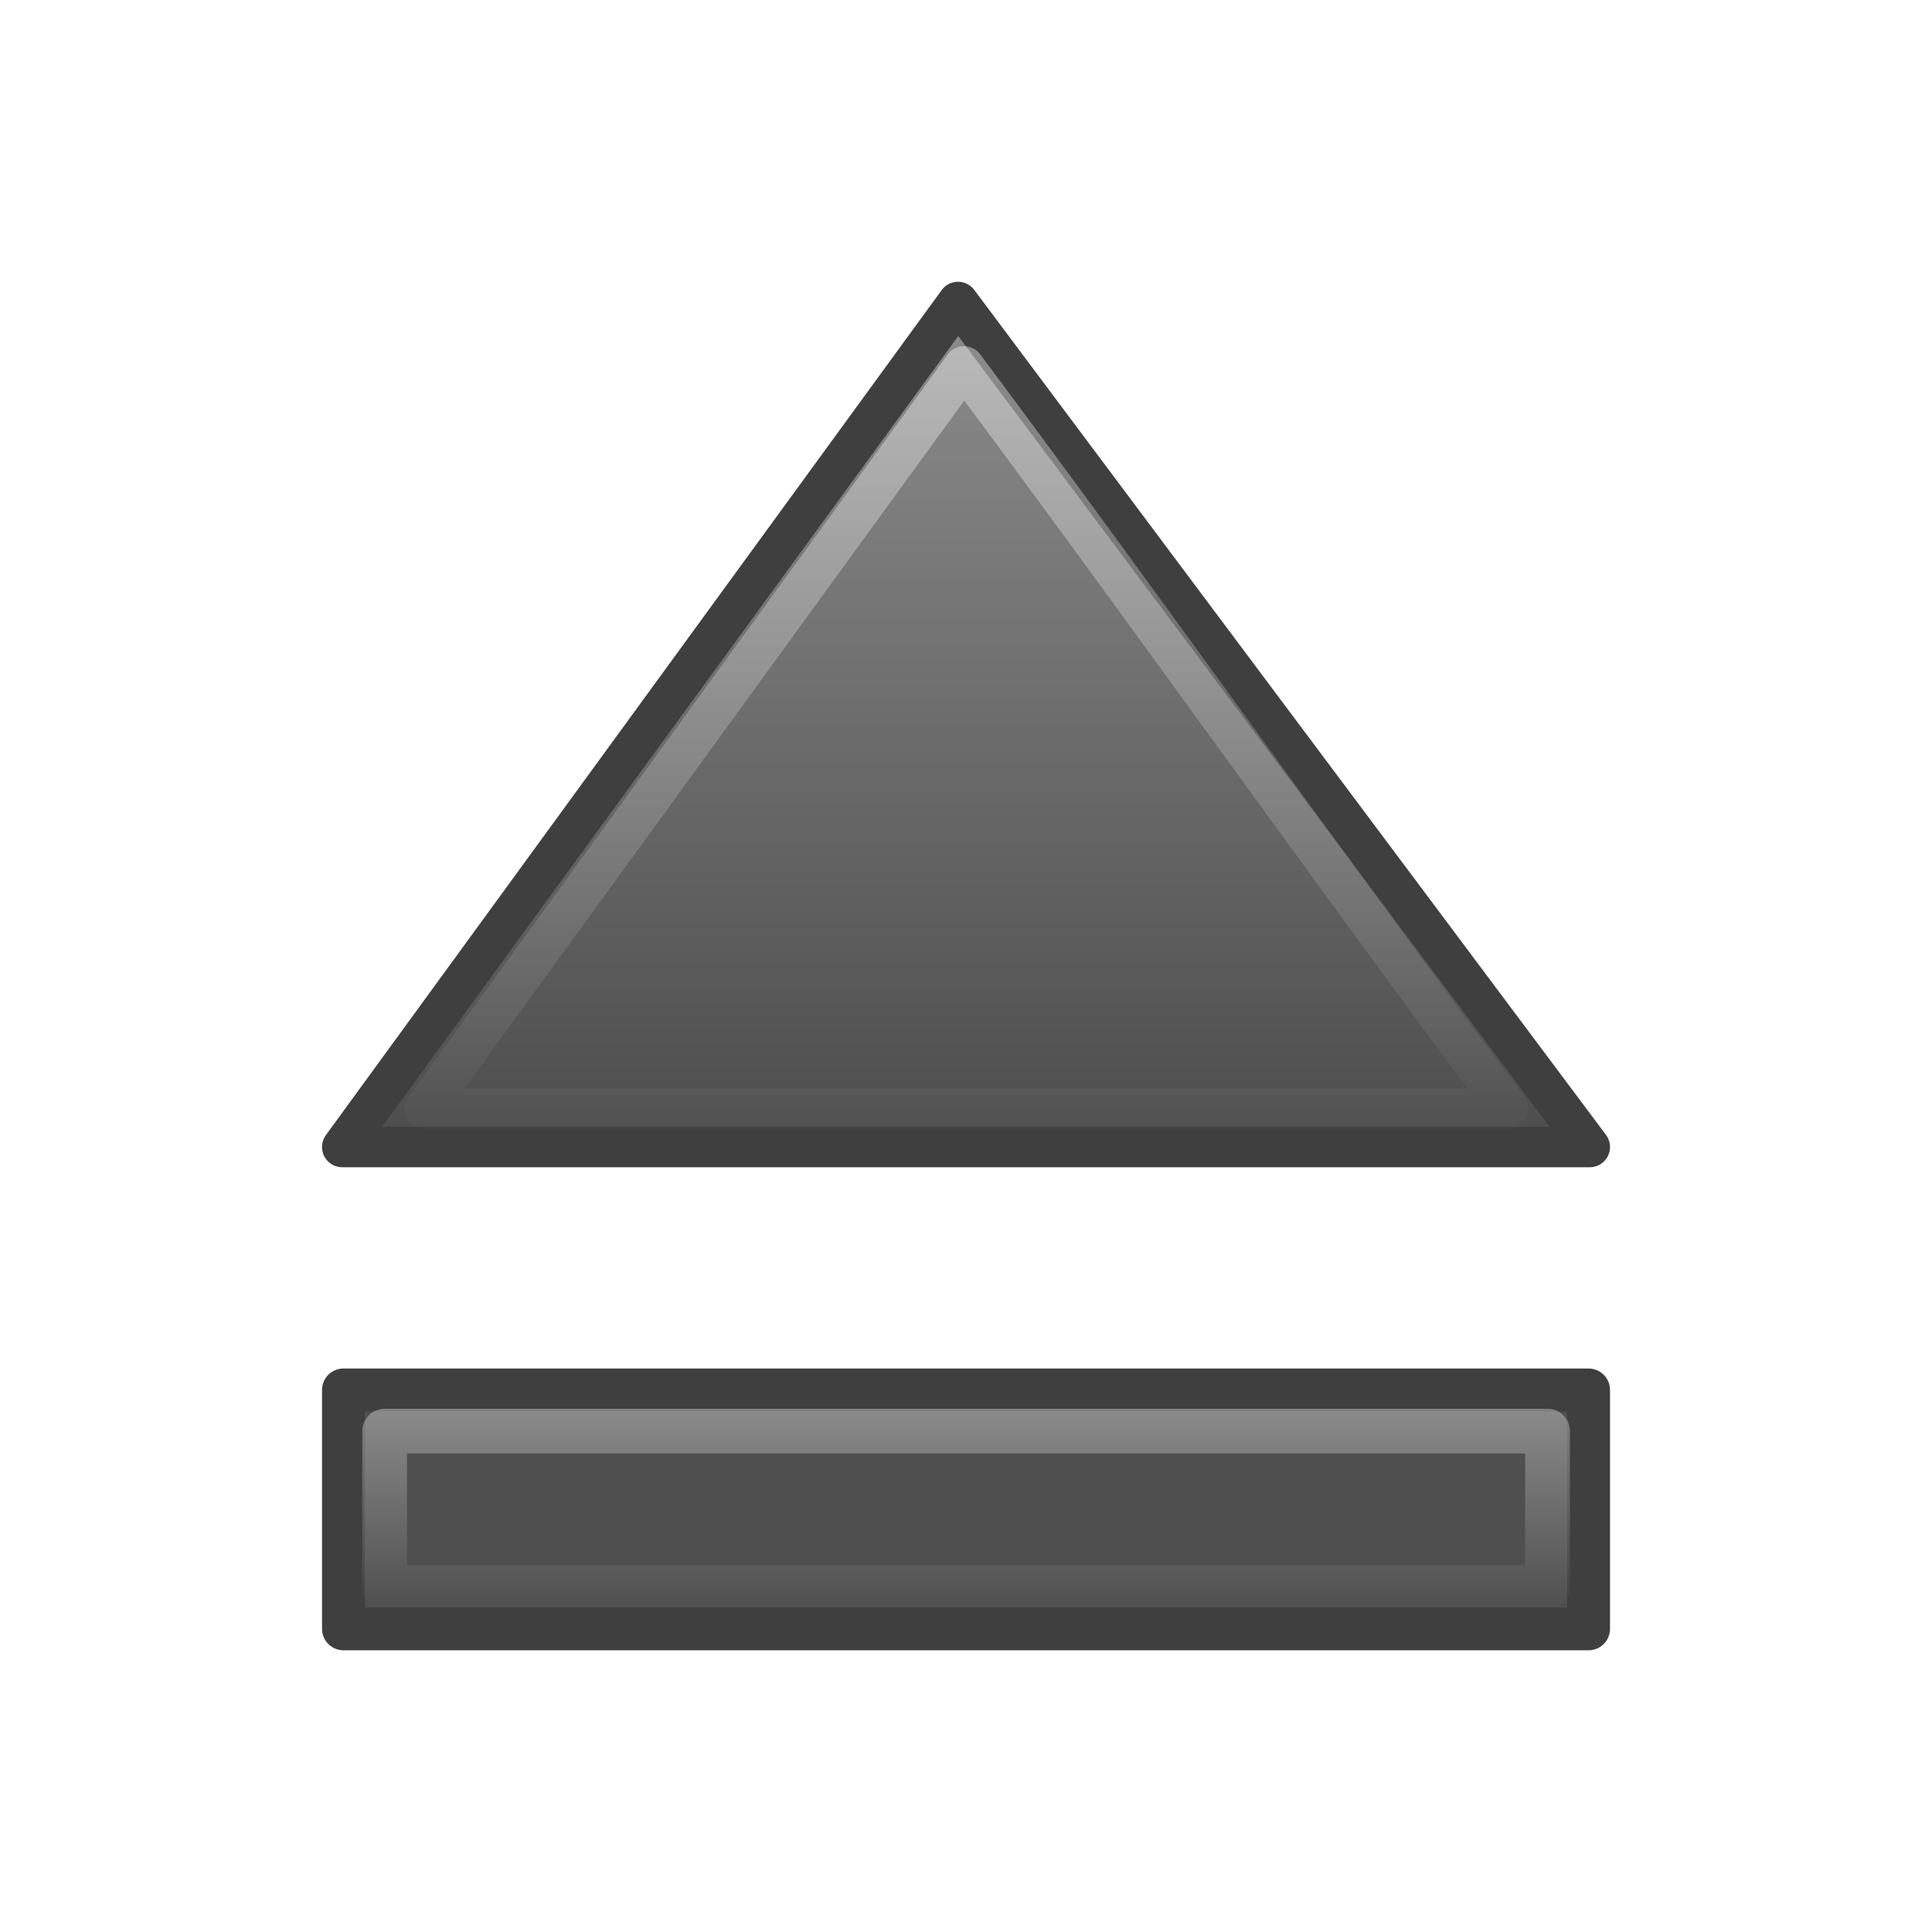
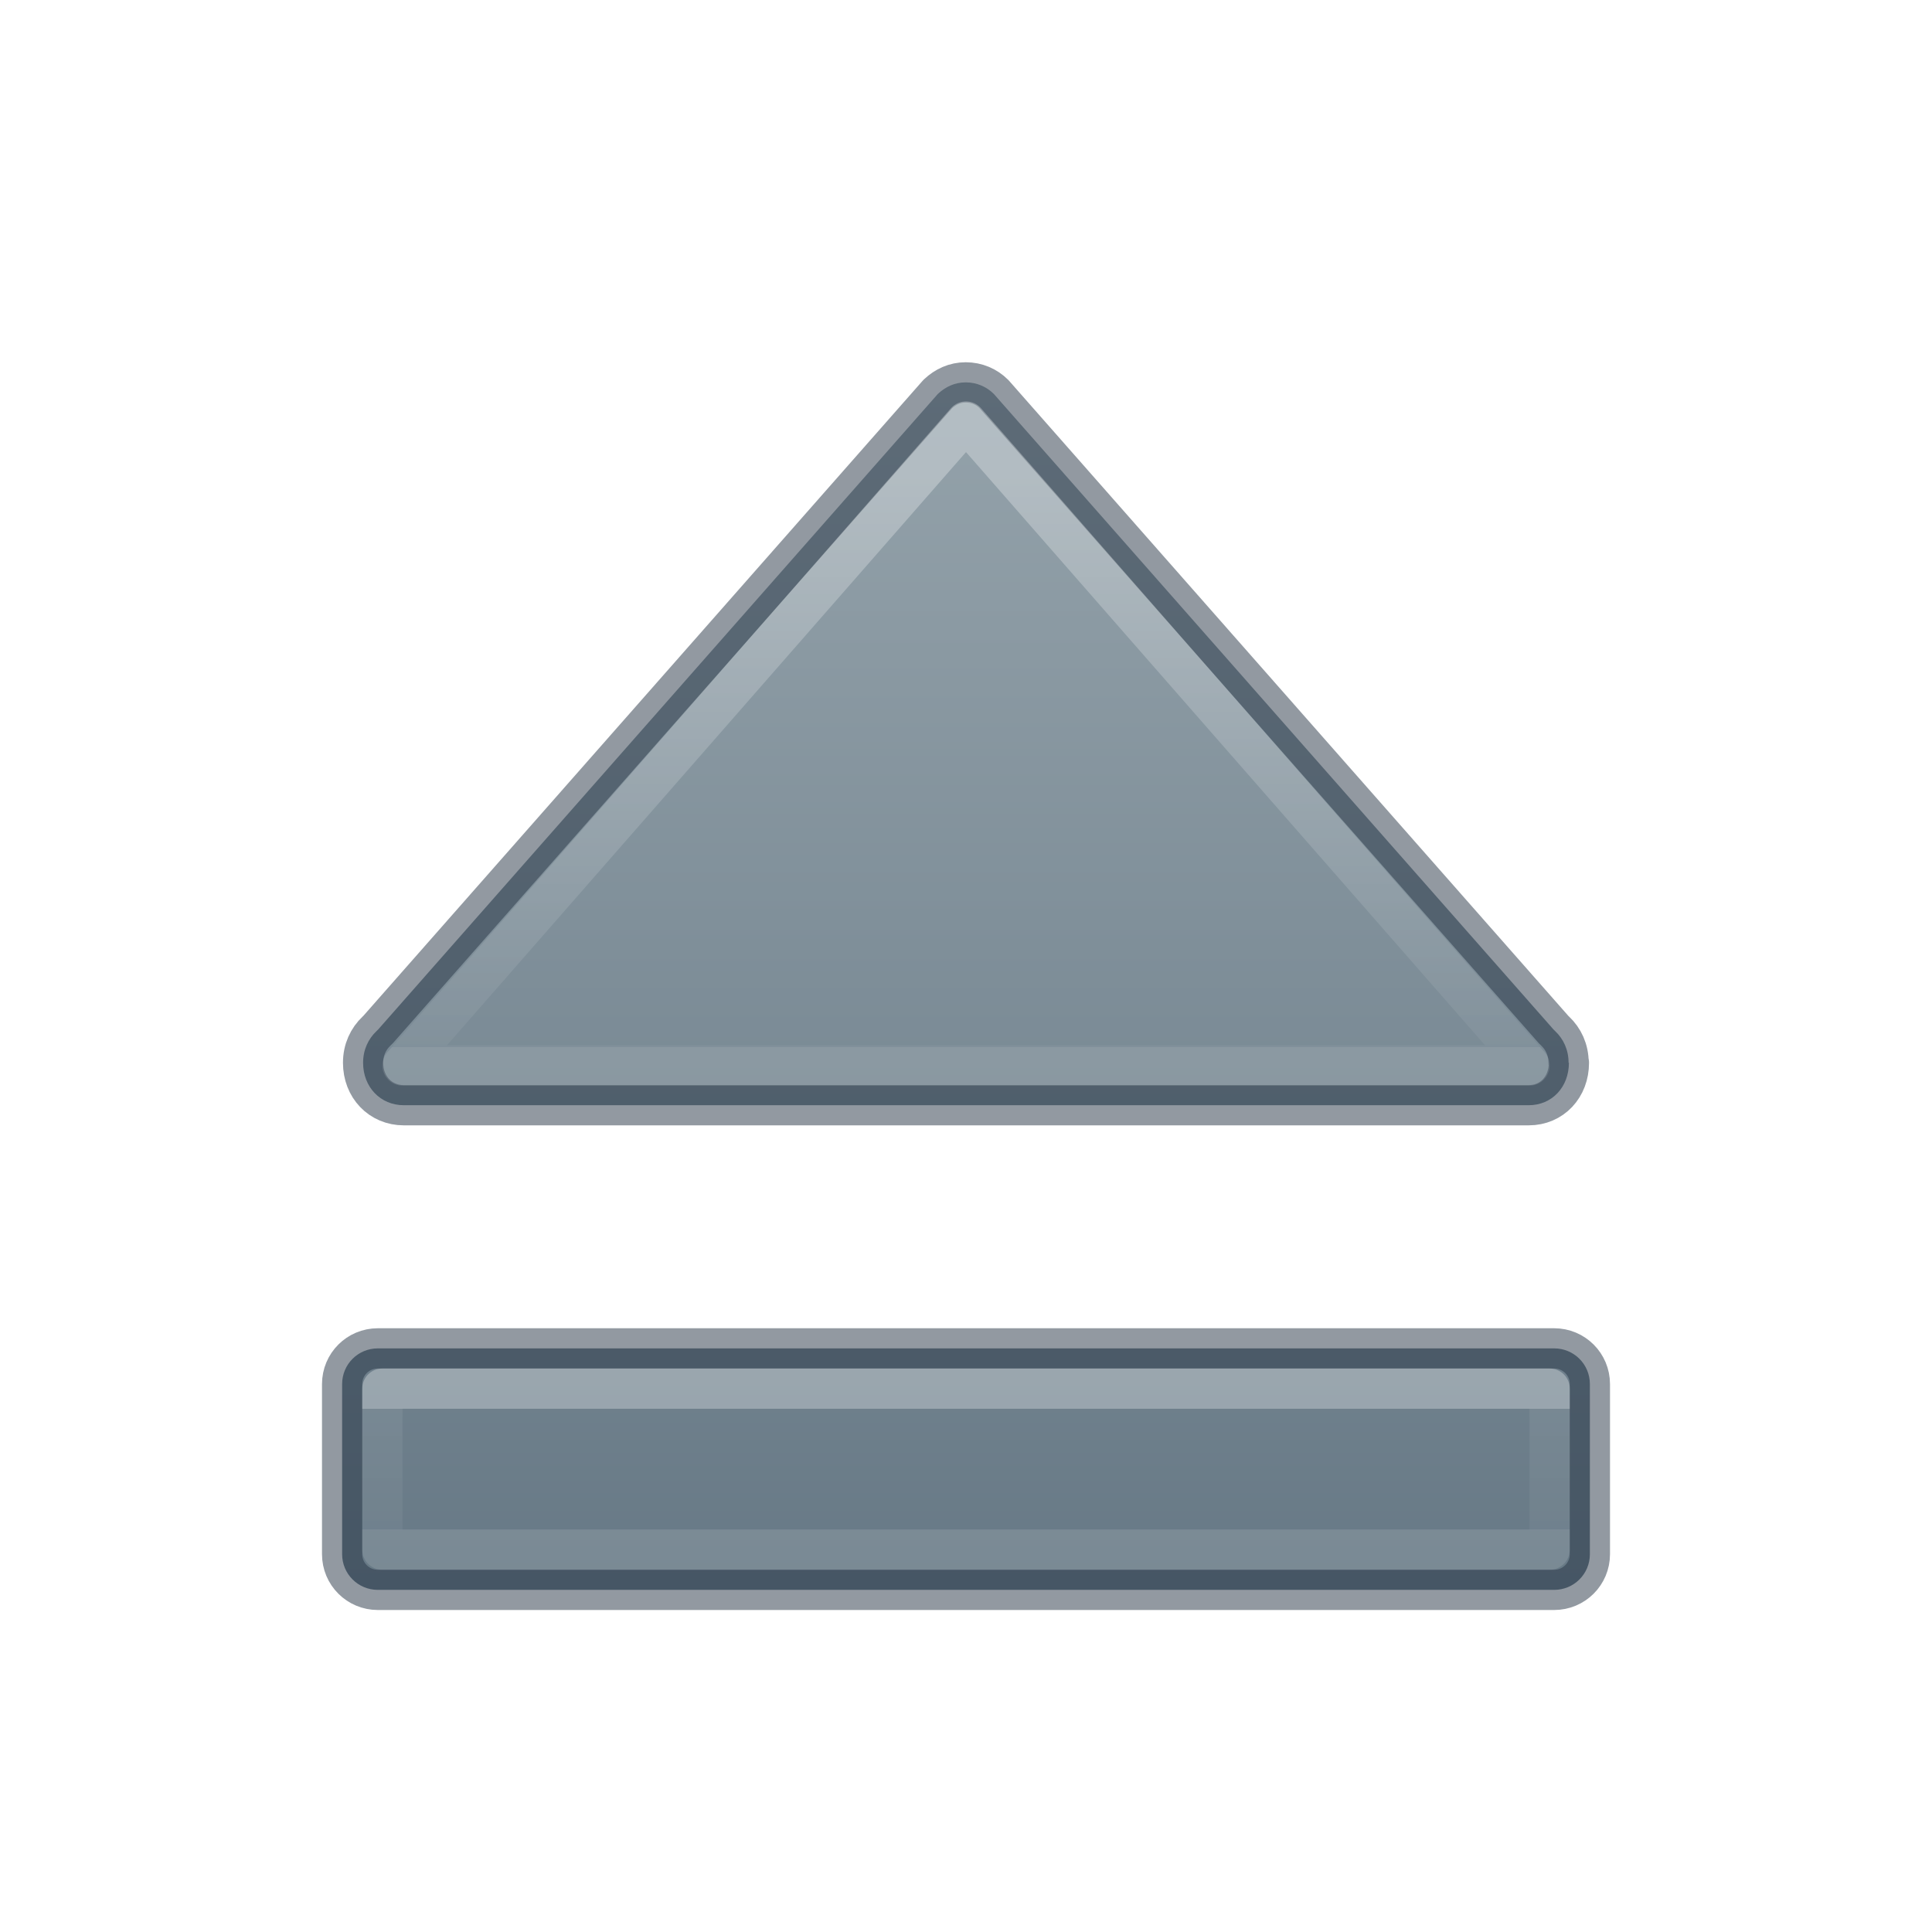
<svg xmlns="http://www.w3.org/2000/svg" xmlns:xlink="http://www.w3.org/1999/xlink" version="1.0" width="48" height="48" id="svg3318">
  <defs id="defs3320">
-     <linearGradient id="linearGradient5578-678-239">
-       <stop id="stop3263" style="stop-color:#8e8e8e;stop-opacity:1" offset="0" />
-       <stop id="stop3265" style="stop-color:#4b4b4b;stop-opacity:1" offset="1" />
+     <linearGradient id="linearGradient1150">
+       <stop style="stop-color:#95a3ab;stop-opacity:1" offset="0" id="stop1146" />
+       <stop style="stop-color:#667885;stop-opacity:1" offset="1" id="stop1148" />
    </linearGradient>
-     <linearGradient x1="25.416" y1="7.02" x2="25.416" y2="28.033" id="linearGradient2439-704" xlink:href="#linearGradient5578-678-239" gradientUnits="userSpaceOnUse" gradientTransform="matrix(1.055138,0,0,1.048096,-1.389264,-0.3580663)" />
-     <linearGradient id="linearGradient5590-280">
-       <stop id="stop3269" style="stop-color:#ffffff;stop-opacity:1" offset="0" />
-       <stop id="stop3271" style="stop-color:#ffffff;stop-opacity:0" offset="1" />
+     <linearGradient xlink:href="#linearGradient897" id="linearGradient1009" gradientUnits="userSpaceOnUse" gradientTransform="matrix(0,2.01765,-2.333342,0,90.90086,28.58142)" x1="-8.232" y1="28.672" x2="-1.273" y2="28.672" />
+     <linearGradient id="linearGradient897">
+       <stop offset="0" style="stop-color:#ffffff;stop-opacity:1" id="stop889" />
+       <stop offset="0.929" style="stop-color:#ffffff;stop-opacity:0.235" id="stop891" />
+       <stop offset="1" style="stop-color:#ffffff;stop-opacity:0.157" id="stop893" />
+       <stop offset="1" style="stop-color:#ffffff;stop-opacity:0.392" id="stop895" />
    </linearGradient>
-     <linearGradient x1="24.853" y1="9.039" x2="24.853" y2="28.982" id="linearGradient2436-593" xlink:href="#linearGradient5590-280" gradientUnits="userSpaceOnUse" gradientTransform="matrix(1.0409,0,0,1.021112,-0.8352331,-0.6281914)" />
-     <linearGradient id="linearGradient3212-233">
-       <stop id="stop3275" style="stop-color:#ffffff;stop-opacity:1" offset="0" />
-       <stop id="stop3277" style="stop-color:#ffffff;stop-opacity:0" offset="1" />
+     <linearGradient gradientTransform="matrix(1.023789,0,0,0.5601916,1.066647,23.54436)" gradientUnits="userSpaceOnUse" xlink:href="#linearGradient4333" id="linearGradient3030-1" y2="25.805" x2="24.139" y1="20.449" x1="24.139" />
+     <linearGradient id="linearGradient4333">
+       <stop id="stop4335" style="stop-color:#ffffff;stop-opacity:1" offset="0" />
+       <stop id="stop4337" style="stop-color:#ffffff;stop-opacity:0.235" offset="0" />
+       <stop id="stop4339" style="stop-color:#ffffff;stop-opacity:0.157" offset="1" />
+       <stop id="stop4341" style="stop-color:#ffffff;stop-opacity:0.392" offset="1" />
    </linearGradient>
-     <linearGradient x1="-22.855" y1="35.357" x2="-22.855" y2="41.286" id="linearGradient3218-173" xlink:href="#linearGradient3212-233" gradientUnits="userSpaceOnUse" gradientTransform="translate(46.85714,-1.285714)" />
+     <linearGradient xlink:href="#linearGradient1150" id="linearGradient1152" x1="24.029" y1="9.045" x2="24.029" y2="40.056" gradientUnits="userSpaceOnUse" />
  </defs>
-   <g id="layer1">
-     <rect width="30.935" height="5.935" rx="0" ry="0" x="8.533" y="34.533" id="rect2426" style="fill:#4f4f4f;fill-opacity:1;fill-rule:nonzero;stroke:#3f3f3f;stroke-width:1.065;stroke-linecap:butt;stroke-linejoin:round;stroke-miterlimit:4;stroke-opacity:1;stroke-dasharray:none;stroke-dashoffset:0;marker:none;visibility:visible;display:block;overflow:visible;enable-background:accumulate" />
-     <path d="m 8.503,28.497 30.995,0 L 23.802,7.503 8.503,28.497 z" id="path2428" style="fill:url(#linearGradient2439-704);fill-opacity:1;fill-rule:nonzero;stroke:#3f3f3f;stroke-width:1.005;stroke-linecap:butt;stroke-linejoin:round;stroke-miterlimit:4;stroke-opacity:1;stroke-dasharray:none;stroke-dashoffset:0;marker:none;visibility:visible;display:block;overflow:visible;enable-background:accumulate" />
-     <path d="M 23.951,9.104 C 19.484,15.252 15.017,21.4 10.55,27.548 c 9.054,0 17.859,0 26.912,0 C 32.875,21.4 28.538,15.252 23.951,9.104 z" id="path2430" style="opacity:0.4;fill:none;stroke:url(#linearGradient2436-593);stroke-width:1.005;stroke-linecap:butt;stroke-linejoin:round;stroke-miterlimit:4;stroke-opacity:1;stroke-dasharray:none;stroke-dashoffset:0;marker:none;visibility:visible;display:block;overflow:visible;enable-background:accumulate" />
-     <rect width="28.892" height="3.888" rx="0" ry="0" x="9.556" y="35.556" id="rect2432" style="opacity:0.4;fill:none;stroke:url(#linearGradient3218-173);stroke-width:1.112;stroke-linecap:butt;stroke-linejoin:round;stroke-miterlimit:4;stroke-opacity:1;stroke-dasharray:none;stroke-dashoffset:0;marker:none;visibility:visible;display:block;overflow:visible;enable-background:accumulate" />
-   </g>
+   <path id="rect917" style="font-variation-settings:normal;vector-effect:none;fill:url(#linearGradient1152);fill-opacity:1;stroke:#273445;stroke-width:1;stroke-linecap:round;stroke-linejoin:round;stroke-miterlimit:4;stroke-dasharray:none;stroke-dashoffset:0;stroke-opacity:0.502;stop-color:#000000;opacity:1;marker:none;stop-opacity:1" d="M 23.994 9.5 C 23.725 9.5 23.492 9.607 23.299 9.789 L 9.4 25.572 C 9.386 25.586 9.372 25.602 9.357 25.615 C 9.15 25.81 9.021 26.08 9.021 26.404 C 9.021 27.008 9.452 27.459 10.033 27.459 L 37.979 27.459 C 38.559 27.459 38.979 27.008 38.979 26.404 L 38.971 26.404 C 38.971 26.08 38.842 25.81 38.635 25.615 C 38.62 25.602 38.606 25.586 38.592 25.572 L 24.693 9.789 C 24.511 9.607 24.265 9.5 23.994 9.5 z M 9.387 33.5 C 8.896 33.5 8.5 33.895 8.5 34.387 L 8.5 38.613 C 8.5 39.105 8.896 39.5 9.387 39.5 L 38.613 39.5 C 39.104 39.5 39.5 39.105 39.5 38.613 L 39.5 34.387 C 39.5 33.895 39.104 33.5 38.613 33.5 L 9.387 33.5 z " />
+   <path d="M 24,10.473 10,26.473 c 0,0 0.002,0 28,0 z" style="font-variation-settings:normal;opacity:0.3;vector-effect:none;fill:none;fill-opacity:1;stroke:url(#linearGradient1009);stroke-width:1;stroke-linecap:butt;stroke-linejoin:round;stroke-miterlimit:4;stroke-dasharray:none;stroke-dashoffset:0;stroke-opacity:1;marker:none;marker-start:none;marker-mid:none;marker-end:none;stop-color:#000000" id="rect1007" />
+   <path style="display:inline;opacity:0.3;fill:none;stroke:url(#linearGradient3030-1);stroke-width:1;stroke-linecap:butt;stroke-linejoin:round;stroke-miterlimit:4;stroke-dasharray:none;stroke-opacity:1" id="path2272-2" d="M 9.5,38.5 V 34.5 l 29,-2e-6 v 4 z" />
</svg>
